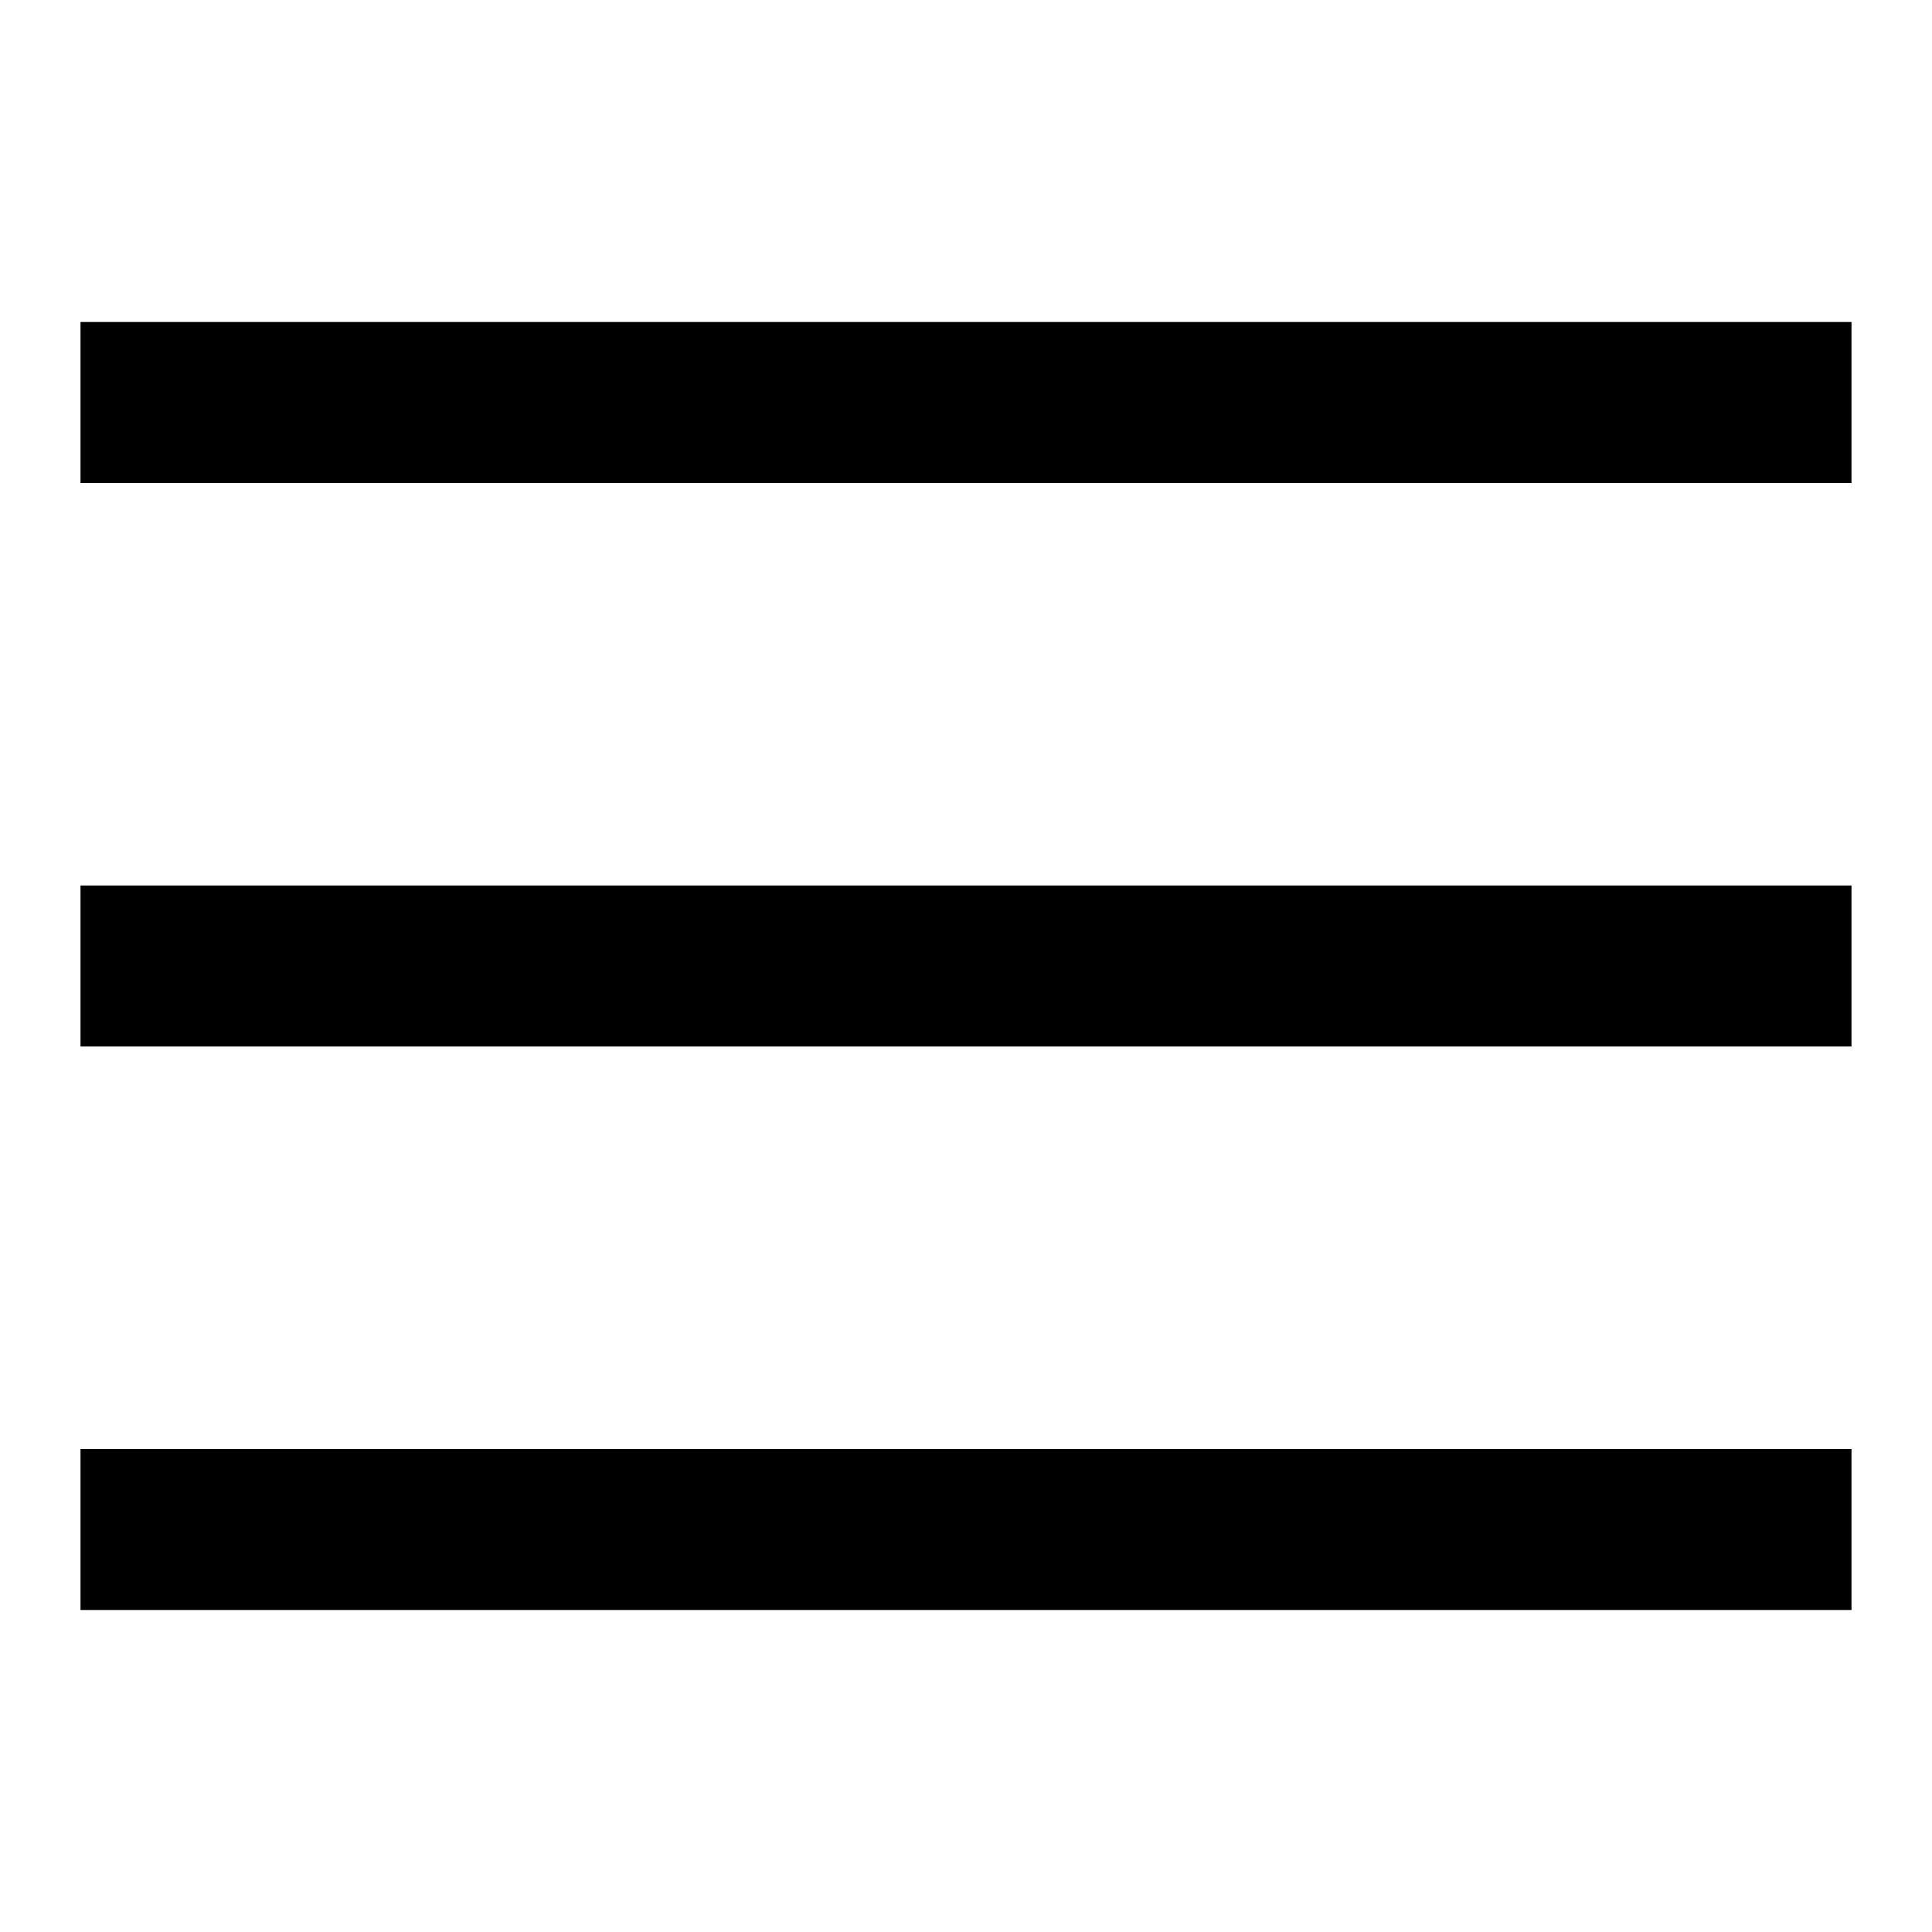
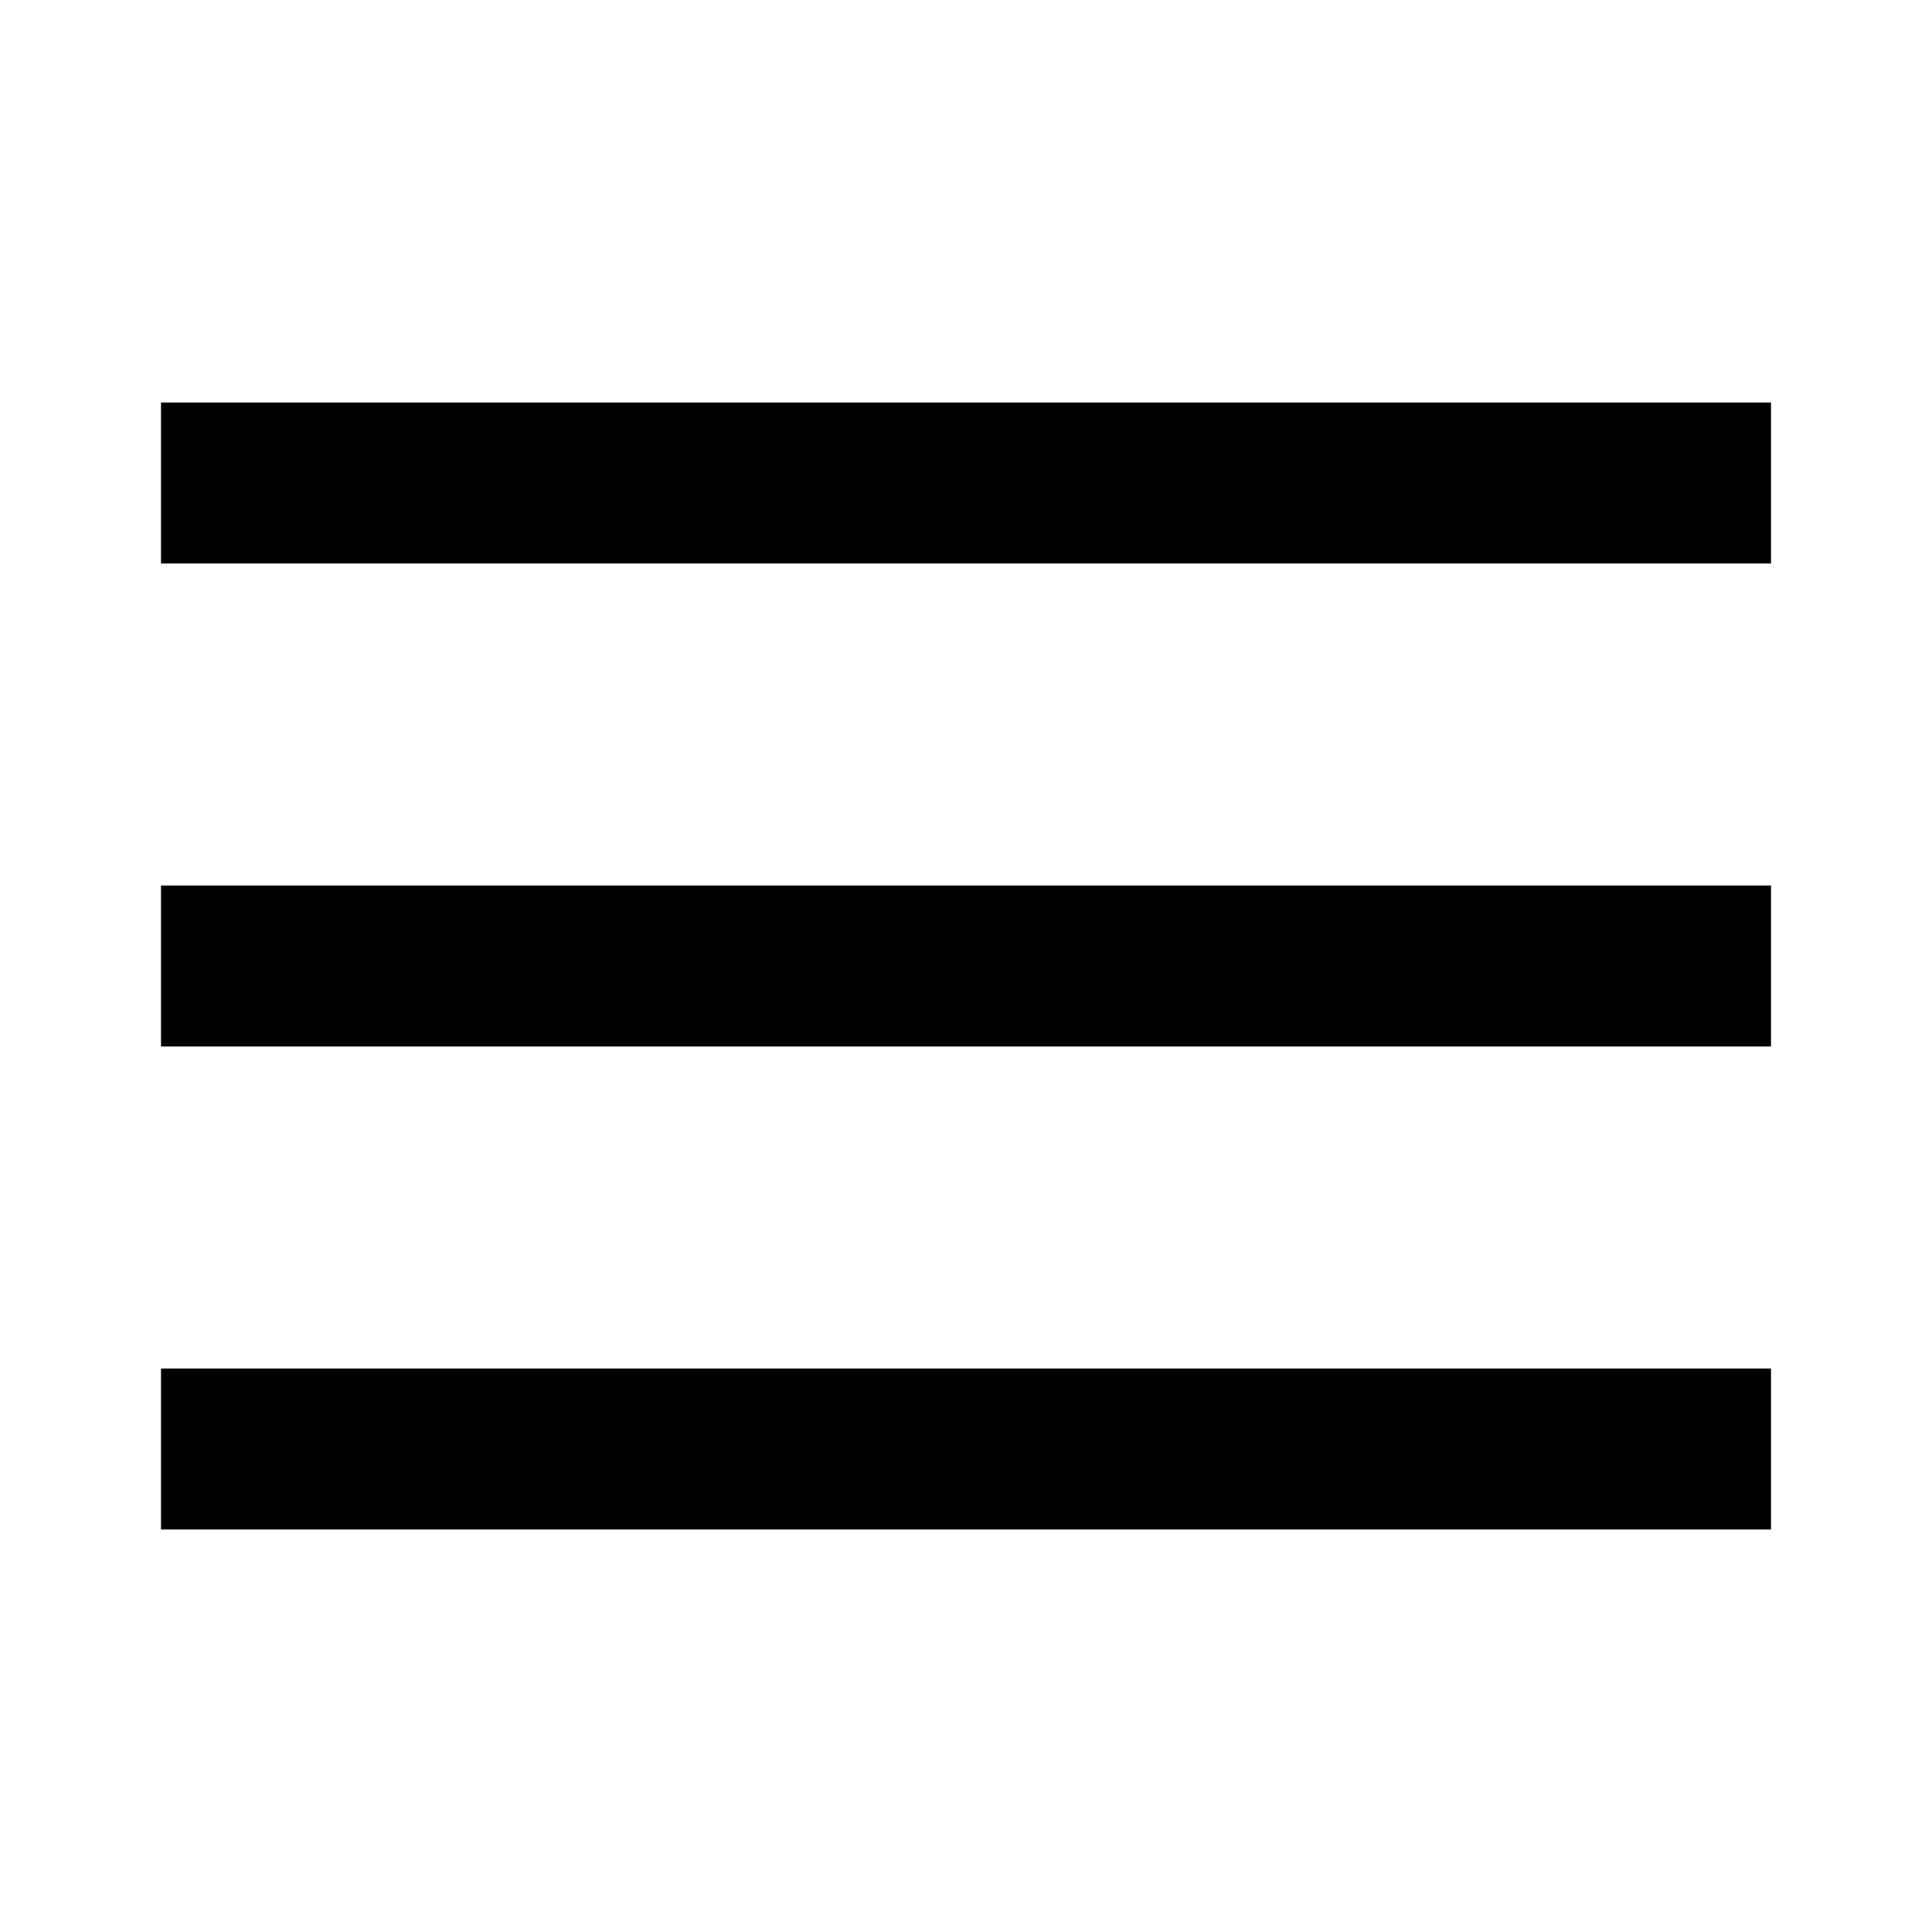
- <svg xmlns="http://www.w3.org/2000/svg" viewBox="0 0 24 24">
-   <path d="M1 4h22v2H1zM1 11h22v2H1zM1 18h22v2H1z" />
+ <svg xmlns="http://www.w3.org/2000/svg" width="24" height="24" viewBox="0 0 24 24">
+   <path d="M2 5h20v2H2V5zm0 6h20v2H2v-2zm0 6h20v2H2v-2z" />
</svg>
